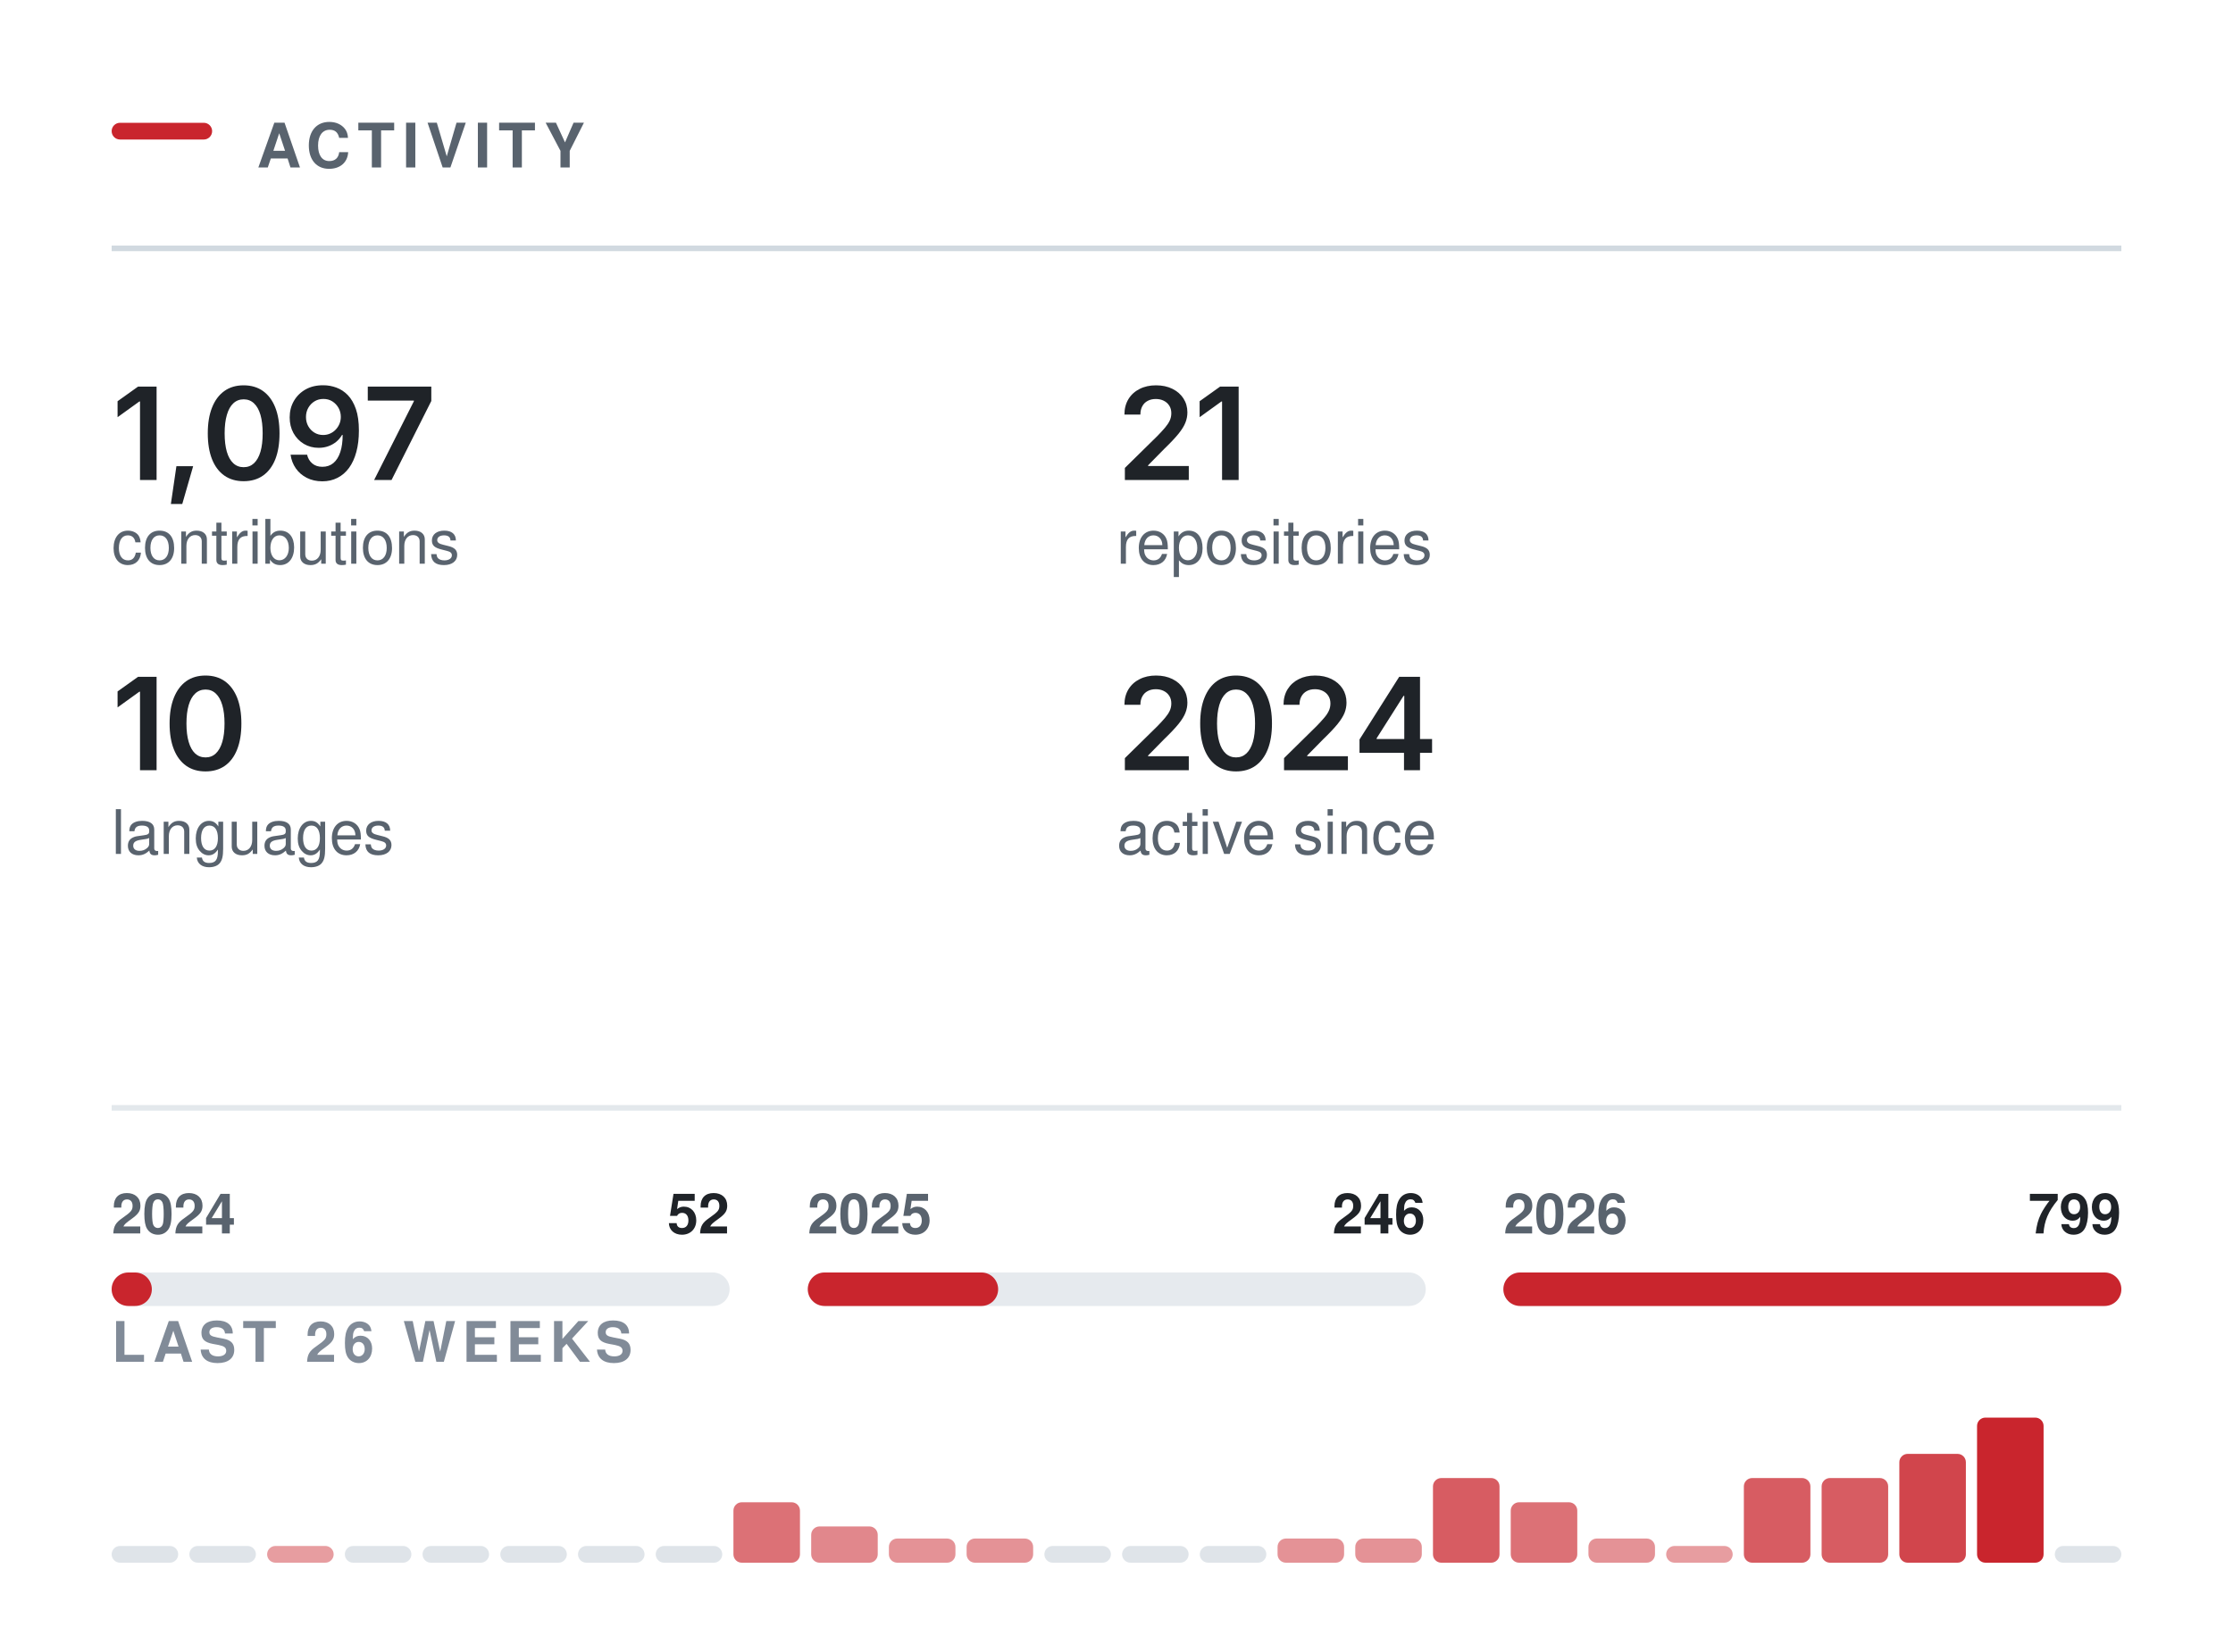
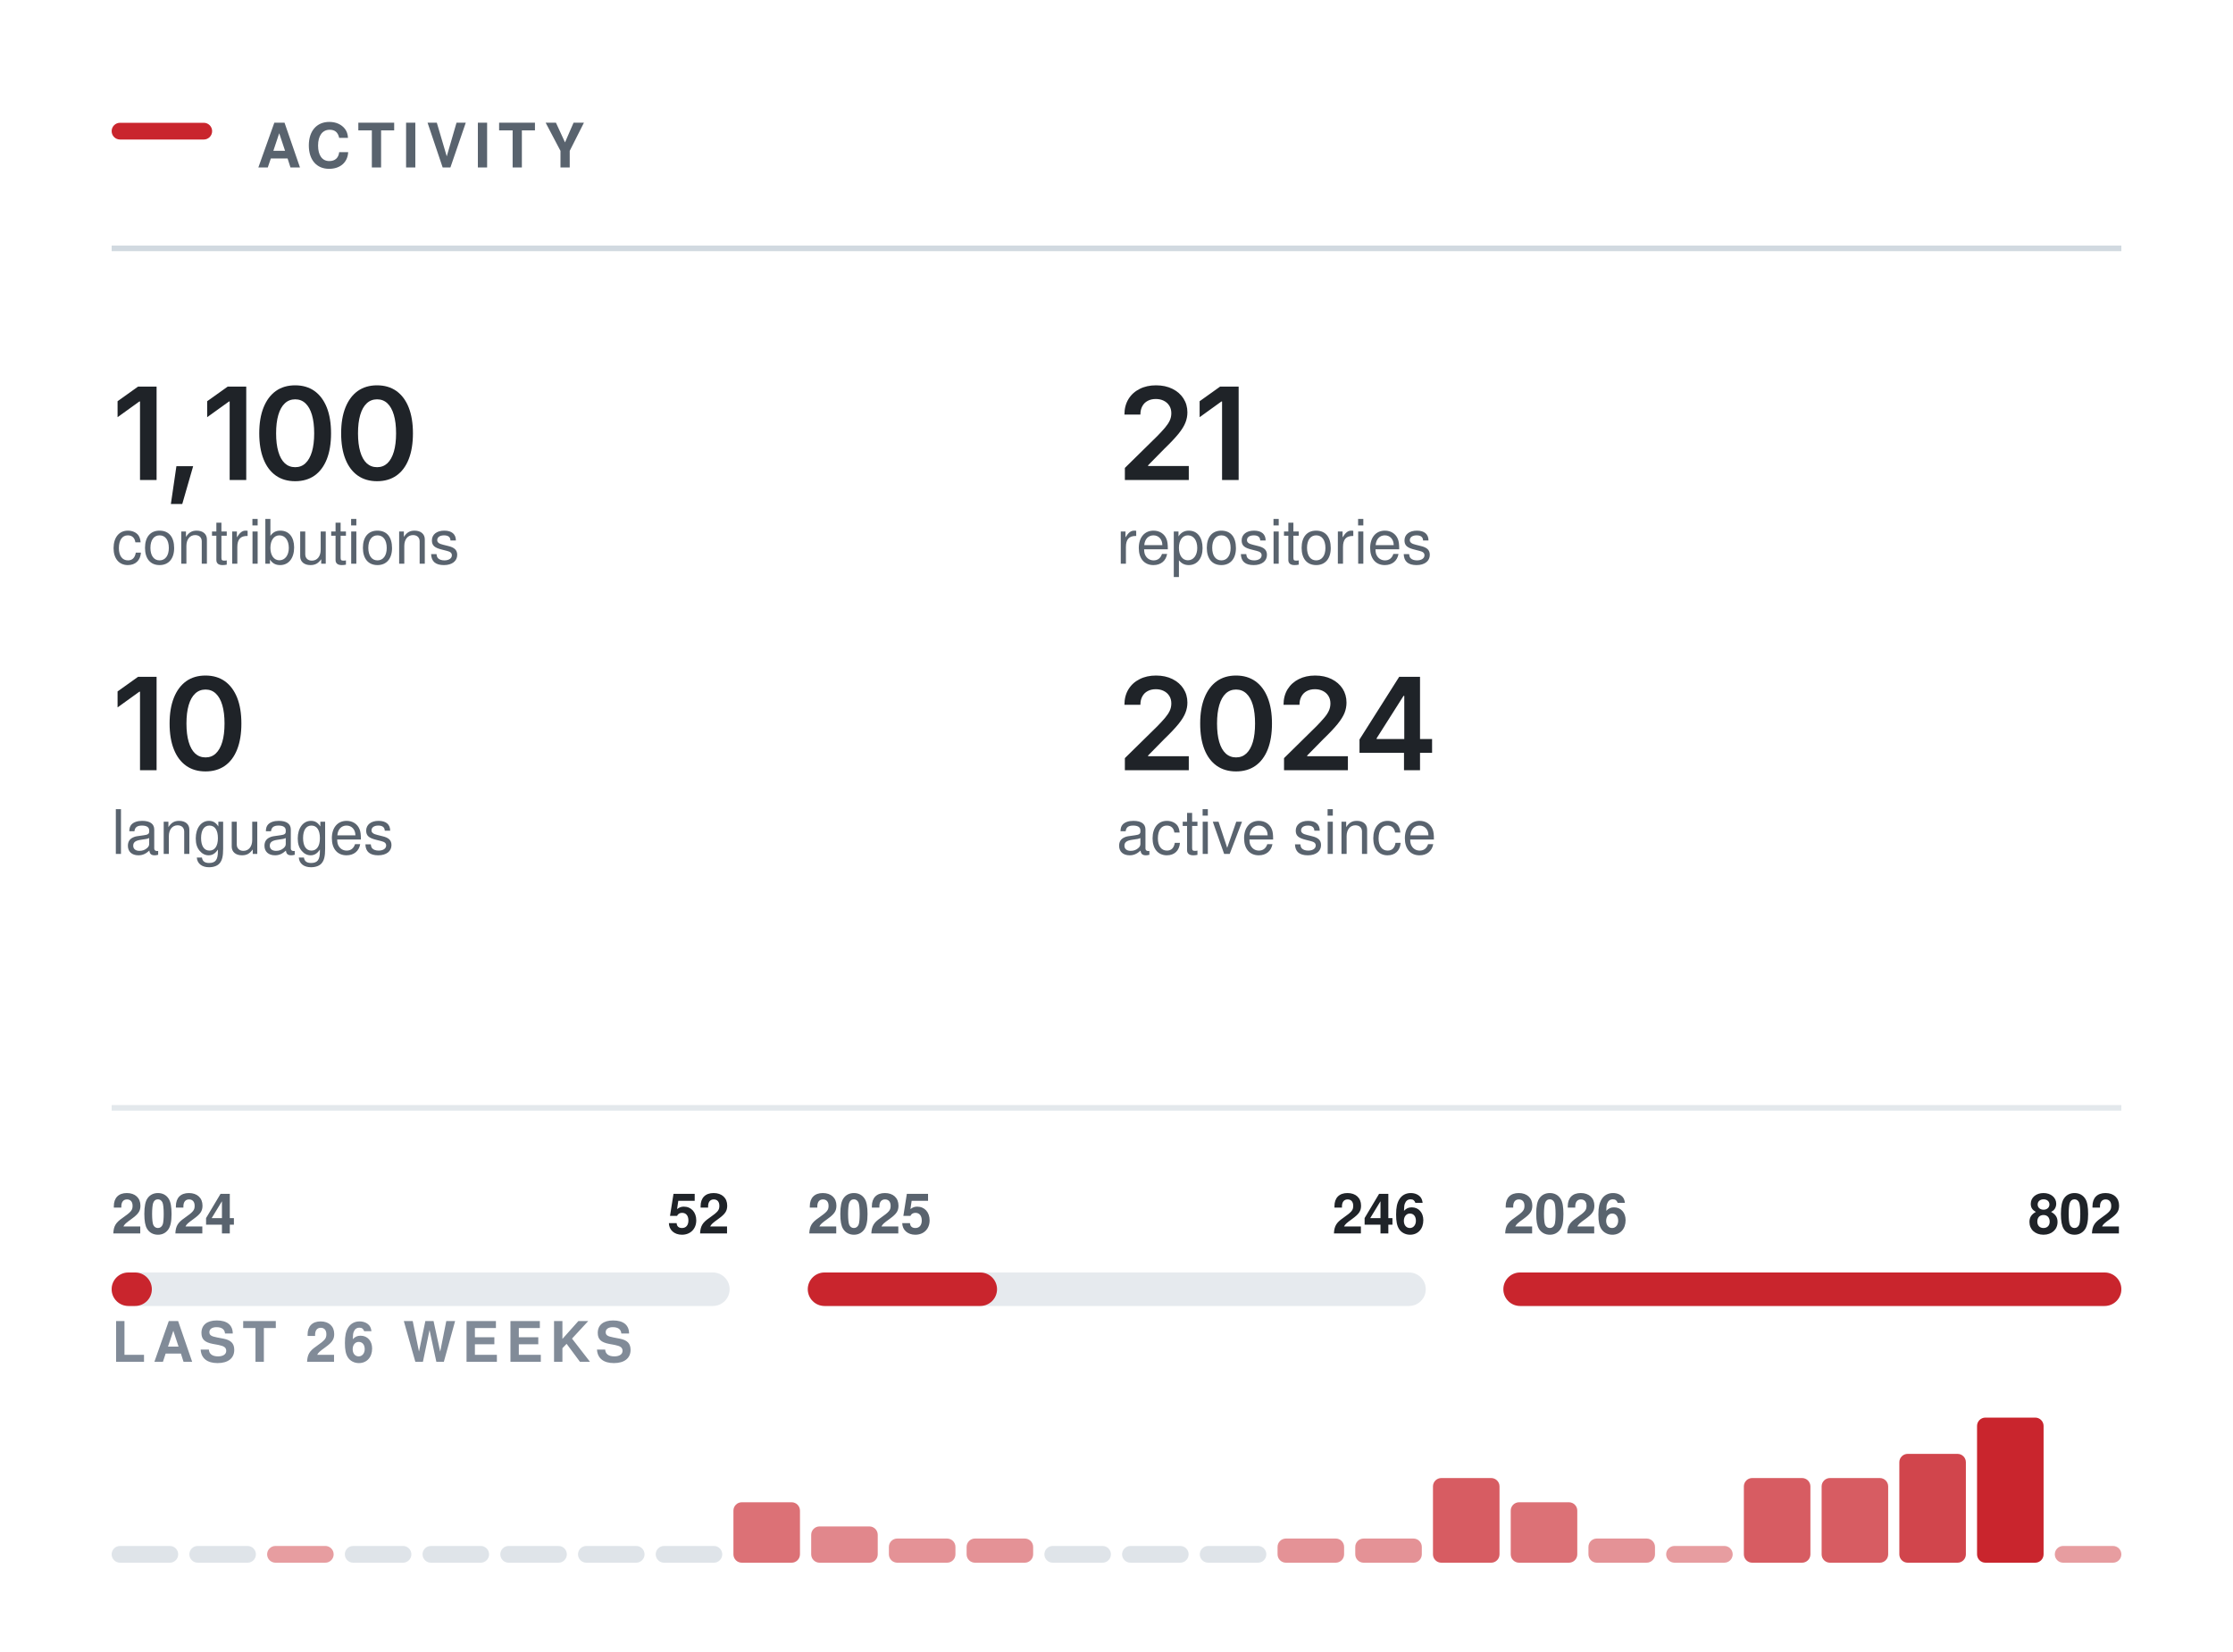
<svg xmlns="http://www.w3.org/2000/svg" width="400" height="296" viewBox="0 0 400 296" role="img" aria-labelledby="t" fill="none">
  <rect x="20.00" y="22.00" width="18" height="3" rx="1.5" fill="#C9252D" />
  <text x="46.00" y="30.00" font-family="-apple-system,BlinkMacSystemFont,&quot;Segoe UI&quot;,Helvetica,Arial,&quot;Apple Color Emoji&quot;,&quot;Segoe UI Emoji&quot;,sans-serif" font-size="11" font-weight="600" fill="#59636e" letter-spacing="1.3">ACTIVITY</text>
  <line x1="20.00" y1="44.5" x2="380.00" y2="44.5" stroke="#d1d9e0" stroke-width="1" />
  <g transform="translate(20.00,86.00)">
-     <path d="M8.05 -16.73V0H5.08V-14.06H4.96L1.06 -11.25V-14.11L4.73 -16.73Z M10.61 4.3 11.6 -2.47H14.6L12.65 4.3Z M23.64 0.22Q21.62 0.22 20.18 -0.79Q18.74 -1.81 17.98 -3.72Q17.22 -5.64 17.22 -8.36Q17.22 -11.07 17.99 -12.99Q18.75 -14.91 20.19 -15.94Q21.62 -16.96 23.64 -16.96Q25.67 -16.96 27.11 -15.94Q28.55 -14.91 29.31 -12.99Q30.07 -11.07 30.07 -8.36Q30.07 -5.64 29.32 -3.72Q28.56 -1.81 27.12 -0.79Q25.68 0.22 23.64 0.22ZM23.65 -2.29Q24.74 -2.29 25.5 -3Q26.26 -3.72 26.66 -5.07Q27.05 -6.42 27.05 -8.36Q27.05 -10.3 26.66 -11.66Q26.26 -13.02 25.5 -13.73Q24.74 -14.45 23.65 -14.45Q22.55 -14.45 21.79 -13.73Q21.03 -13.02 20.64 -11.66Q20.24 -10.3 20.24 -8.36Q20.24 -6.42 20.63 -5.07Q21.02 -3.72 21.79 -3Q22.55 -2.29 23.65 -2.29Z M37.75 0.24Q36.18 0.24 34.96 -0.38Q33.74 -1 32.99 -2.08Q32.24 -3.16 32.05 -4.53H35.01Q35.23 -3.56 35.94 -2.96Q36.64 -2.36 37.75 -2.36Q38.92 -2.36 39.73 -3.04Q40.54 -3.73 40.96 -5.01Q41.38 -6.29 41.38 -8.07H41.27Q40.86 -7.36 40.23 -6.84Q39.59 -6.32 38.79 -6.04Q38 -5.76 37.09 -5.76Q35.63 -5.76 34.44 -6.46Q33.26 -7.17 32.57 -8.4Q31.89 -9.64 31.89 -11.21Q31.89 -12.86 32.65 -14.17Q33.42 -15.49 34.77 -16.24Q36.13 -16.99 37.94 -16.97Q39.13 -16.97 40.26 -16.55Q41.39 -16.14 42.3 -15.21Q43.21 -14.27 43.75 -12.72Q44.29 -11.16 44.29 -8.86Q44.29 -6.7 43.83 -5.02Q43.38 -3.34 42.52 -2.16Q41.66 -0.99 40.45 -0.38Q39.24 0.24 37.75 0.24ZM37.89 -8.06Q38.56 -8.06 39.14 -8.32Q39.72 -8.58 40.14 -9.03Q40.57 -9.48 40.81 -10.06Q41.05 -10.65 41.05 -11.31Q41.05 -12.17 40.65 -12.9Q40.24 -13.63 39.54 -14.08Q38.84 -14.52 37.93 -14.52Q37.04 -14.52 36.34 -14.09Q35.64 -13.66 35.22 -12.92Q34.81 -12.19 34.81 -11.28Q34.81 -10.38 35.21 -9.65Q35.62 -8.92 36.31 -8.49Q37 -8.06 37.89 -8.06Z M47.02 0 54.14 -14.11V-14.22H45.88V-16.73H57.26V-14.15L50.14 0Z" fill="#1f2328" />
+     <path d="M8.05 -16.73V0H5.08V-14.06H4.96L1.06 -11.25V-14.11L4.73 -16.73Z M10.61 4.3 11.6 -2.47H14.6L12.65 4.3Z M24.11 -16.73V0H21.14V-14.06H21.02L17.11 -11.25V-14.11L20.79 -16.73Z M32.87 0.22Q30.84 0.22 29.41 -0.79Q27.97 -1.81 27.21 -3.72Q26.44 -5.64 26.44 -8.36Q26.44 -11.07 27.21 -12.99Q27.98 -14.91 29.41 -15.94Q30.84 -16.96 32.87 -16.96Q34.9 -16.96 36.34 -15.94Q37.77 -14.91 38.54 -12.99Q39.3 -11.07 39.3 -8.36Q39.3 -5.64 38.54 -3.72Q37.78 -1.81 36.35 -0.79Q34.91 0.22 32.87 0.22ZM32.88 -2.29Q33.97 -2.29 34.72 -3Q35.48 -3.72 35.88 -5.07Q36.28 -6.42 36.28 -8.36Q36.28 -10.3 35.88 -11.66Q35.48 -13.02 34.72 -13.73Q33.97 -14.45 32.88 -14.45Q31.78 -14.45 31.02 -13.73Q30.26 -13.02 29.86 -11.66Q29.46 -10.3 29.46 -8.36Q29.46 -6.42 29.86 -5.07Q30.25 -3.72 31.01 -3Q31.78 -2.29 32.88 -2.29Z M47.54 0.22Q45.52 0.22 44.08 -0.79Q42.64 -1.81 41.88 -3.72Q41.11 -5.64 41.11 -8.36Q41.11 -11.07 41.88 -12.99Q42.65 -14.91 44.08 -15.94Q45.52 -16.96 47.54 -16.96Q49.57 -16.96 51.01 -15.94Q52.45 -14.91 53.21 -12.99Q53.97 -11.07 53.97 -8.36Q53.97 -5.64 53.21 -3.72Q52.46 -1.81 51.02 -0.79Q49.58 0.22 47.54 0.22ZM47.55 -2.29Q48.64 -2.29 49.4 -3Q50.15 -3.72 50.55 -5.07Q50.95 -6.42 50.95 -8.36Q50.95 -10.3 50.55 -11.66Q50.15 -13.02 49.4 -13.73Q48.64 -14.45 47.55 -14.45Q46.45 -14.45 45.69 -13.73Q44.93 -13.02 44.53 -11.66Q44.13 -10.3 44.13 -8.36Q44.13 -6.42 44.53 -5.07Q44.92 -3.72 45.68 -3Q46.45 -2.29 47.55 -2.29Z" fill="#1f2328" />
  </g>
  <text x="20.00" y="101.00" font-family="-apple-system,BlinkMacSystemFont,&quot;Segoe UI&quot;,Helvetica,Arial,&quot;Apple Color Emoji&quot;,&quot;Segoe UI Emoji&quot;,sans-serif" font-size="11" font-weight="400" fill="#59636e">contributions</text>
  <g transform="translate(200.00,86.00)">
    <path d="M1.5 0V-2.16L7.31 -7.87Q8.13 -8.71 8.69 -9.37Q9.24 -10.02 9.53 -10.63Q9.82 -11.24 9.82 -11.96Q9.82 -12.75 9.45 -13.32Q9.09 -13.89 8.46 -14.2Q7.84 -14.51 7.04 -14.51Q6.2 -14.51 5.58 -14.17Q4.95 -13.84 4.62 -13.21Q4.28 -12.59 4.28 -11.72H1.42Q1.42 -13.31 2.14 -14.49Q2.86 -15.67 4.14 -16.31Q5.41 -16.96 7.08 -16.96Q8.75 -16.96 10.02 -16.33Q11.29 -15.7 11.99 -14.61Q12.7 -13.51 12.7 -12.11Q12.7 -11.17 12.35 -10.29Q12.01 -9.4 11.11 -8.28Q10.21 -7.17 8.57 -5.59L5.66 -2.63V-2.5H12.95V0Z M21.88 -16.73V0H18.91V-14.06H18.79L14.89 -11.25V-14.11L18.56 -16.73Z" fill="#1f2328" />
  </g>
  <text x="200.00" y="101.00" font-family="-apple-system,BlinkMacSystemFont,&quot;Segoe UI&quot;,Helvetica,Arial,&quot;Apple Color Emoji&quot;,&quot;Segoe UI Emoji&quot;,sans-serif" font-size="11" font-weight="400" fill="#59636e">repositories</text>
  <g transform="translate(20.00,138.00)">
    <path d="M8.05 -16.73V0H5.08V-14.06H4.96L1.06 -11.25V-14.11L4.73 -16.73Z M16.81 0.22Q14.78 0.22 13.35 -0.79Q11.91 -1.81 11.15 -3.72Q10.38 -5.64 10.38 -8.36Q10.38 -11.07 11.15 -12.99Q11.92 -14.91 13.35 -15.94Q14.78 -16.96 16.81 -16.96Q18.84 -16.96 20.28 -15.94Q21.71 -14.91 22.48 -12.99Q23.24 -11.07 23.24 -8.36Q23.24 -5.64 22.48 -3.72Q21.73 -1.81 20.29 -0.79Q18.85 0.22 16.81 0.22ZM16.82 -2.29Q17.91 -2.29 18.66 -3Q19.42 -3.72 19.82 -5.07Q20.22 -6.42 20.22 -8.36Q20.22 -10.3 19.82 -11.66Q19.42 -13.02 18.66 -13.73Q17.91 -14.45 16.82 -14.45Q15.72 -14.45 14.96 -13.73Q14.2 -13.02 13.8 -11.66Q13.4 -10.3 13.4 -8.36Q13.4 -6.42 13.8 -5.07Q14.19 -3.72 14.95 -3Q15.72 -2.29 16.82 -2.29Z" fill="#1f2328" />
  </g>
  <text x="20.00" y="153.00" font-family="-apple-system,BlinkMacSystemFont,&quot;Segoe UI&quot;,Helvetica,Arial,&quot;Apple Color Emoji&quot;,&quot;Segoe UI Emoji&quot;,sans-serif" font-size="11" font-weight="400" fill="#59636e">languages</text>
  <g transform="translate(200.00,138.00)">
    <path d="M1.5 0V-2.16L7.31 -7.87Q8.13 -8.71 8.69 -9.37Q9.24 -10.02 9.53 -10.63Q9.82 -11.24 9.82 -11.96Q9.82 -12.75 9.45 -13.32Q9.09 -13.89 8.46 -14.2Q7.84 -14.51 7.04 -14.51Q6.2 -14.51 5.58 -14.17Q4.95 -13.84 4.62 -13.21Q4.28 -12.59 4.28 -11.72H1.42Q1.42 -13.31 2.14 -14.49Q2.86 -15.67 4.14 -16.31Q5.41 -16.96 7.08 -16.96Q8.75 -16.96 10.02 -16.33Q11.29 -15.7 11.99 -14.61Q12.7 -13.51 12.7 -12.11Q12.7 -11.17 12.35 -10.29Q12.01 -9.4 11.11 -8.28Q10.21 -7.17 8.57 -5.59L5.66 -2.63V-2.5H12.95V0Z M21.41 0.22Q19.39 0.22 17.95 -0.79Q16.51 -1.81 15.75 -3.72Q14.99 -5.64 14.99 -8.36Q14.99 -11.07 15.76 -12.99Q16.53 -14.91 17.96 -15.94Q19.39 -16.96 21.41 -16.96Q23.44 -16.96 24.88 -15.94Q26.32 -14.91 27.08 -12.99Q27.85 -11.07 27.85 -8.36Q27.85 -5.64 27.09 -3.72Q26.33 -1.81 24.89 -0.79Q23.45 0.22 21.41 0.22ZM21.42 -2.29Q22.51 -2.29 23.27 -3Q24.03 -3.72 24.43 -5.07Q24.82 -6.42 24.82 -8.36Q24.82 -10.3 24.43 -11.66Q24.03 -13.02 23.27 -13.73Q22.51 -14.45 21.42 -14.45Q20.32 -14.45 19.56 -13.73Q18.81 -13.02 18.41 -11.66Q18.01 -10.3 18.01 -8.36Q18.01 -6.42 18.4 -5.07Q18.79 -3.72 19.56 -3Q20.32 -2.29 21.42 -2.29Z M30.01 0V-2.16L35.81 -7.87Q36.63 -8.71 37.19 -9.37Q37.75 -10.02 38.03 -10.63Q38.32 -11.24 38.32 -11.96Q38.32 -12.75 37.95 -13.32Q37.59 -13.89 36.96 -14.2Q36.34 -14.51 35.54 -14.51Q34.7 -14.51 34.08 -14.17Q33.46 -13.84 33.12 -13.21Q32.78 -12.59 32.78 -11.72H29.92Q29.92 -13.31 30.64 -14.49Q31.37 -15.67 32.64 -16.31Q33.92 -16.96 35.58 -16.96Q37.25 -16.96 38.52 -16.33Q39.79 -15.7 40.5 -14.61Q41.2 -13.51 41.2 -12.11Q41.2 -11.17 40.86 -10.29Q40.51 -9.4 39.61 -8.28Q38.71 -7.17 37.07 -5.59L34.16 -2.63V-2.5H41.45V0Z M43.53 -3.11V-5.5L50.64 -16.73H52.62V-13.32H51.42L46.6 -5.72V-5.58H56.53V-3.11ZM51.5 0V-3.83L51.55 -4.92V-16.73H54.37V0Z" fill="#1f2328" />
  </g>
  <text x="200.00" y="153.00" font-family="-apple-system,BlinkMacSystemFont,&quot;Segoe UI&quot;,Helvetica,Arial,&quot;Apple Color Emoji&quot;,&quot;Segoe UI Emoji&quot;,sans-serif" font-size="11" font-weight="400" fill="#59636e">active since</text>
  <line x1="20.00" y1="198.5" x2="380.00" y2="198.5" stroke="#d1d9e0" stroke-width="1" opacity="0.6" />
  <rect x="20.0" y="228" width="110.7" height="6" rx="3" fill="#d1d9e0" opacity="0.55" />
  <rect x="20.0" y="228" width="7.2" height="6" rx="3" fill="#C9252D" />
  <text x="20.00" y="221.00" font-family="-apple-system,BlinkMacSystemFont,&quot;Segoe UI&quot;,Helvetica,Arial,&quot;Apple Color Emoji&quot;,&quot;Segoe UI Emoji&quot;,sans-serif" font-size="10" font-weight="600" fill="#59636e">2024</text>
  <text x="130.67" y="221.00" font-family="-apple-system,BlinkMacSystemFont,&quot;Segoe UI&quot;,Helvetica,Arial,&quot;Apple Color Emoji&quot;,&quot;Segoe UI Emoji&quot;,sans-serif" font-size="10" font-weight="600" fill="#1f2328" text-anchor="end">52</text>
  <rect x="144.7" y="228" width="110.7" height="6" rx="3" fill="#d1d9e0" opacity="0.55" />
-   <rect x="144.7" y="228" width="34.1" height="6" rx="3" fill="#C9252D" />
+   <rect x="144.7" y="228" width="33.9" height="6" rx="3" fill="#C9252D" />
  <text x="144.67" y="221.00" font-family="-apple-system,BlinkMacSystemFont,&quot;Segoe UI&quot;,Helvetica,Arial,&quot;Apple Color Emoji&quot;,&quot;Segoe UI Emoji&quot;,sans-serif" font-size="10" font-weight="600" fill="#59636e">2025</text>
  <text x="255.33" y="221.00" font-family="-apple-system,BlinkMacSystemFont,&quot;Segoe UI&quot;,Helvetica,Arial,&quot;Apple Color Emoji&quot;,&quot;Segoe UI Emoji&quot;,sans-serif" font-size="10" font-weight="600" fill="#1f2328" text-anchor="end">246</text>
  <rect x="269.3" y="228" width="110.7" height="6" rx="3" fill="#d1d9e0" opacity="0.55" />
  <rect x="269.3" y="228" width="110.7" height="6" rx="3" fill="#C9252D" />
  <text x="269.33" y="221.00" font-family="-apple-system,BlinkMacSystemFont,&quot;Segoe UI&quot;,Helvetica,Arial,&quot;Apple Color Emoji&quot;,&quot;Segoe UI Emoji&quot;,sans-serif" font-size="10" font-weight="600" fill="#59636e">2026</text>
-   <text x="380.00" y="221.00" font-family="-apple-system,BlinkMacSystemFont,&quot;Segoe UI&quot;,Helvetica,Arial,&quot;Apple Color Emoji&quot;,&quot;Segoe UI Emoji&quot;,sans-serif" font-size="10" font-weight="600" fill="#1f2328" text-anchor="end">799</text>
+   <text x="380.00" y="221.00" font-family="-apple-system,BlinkMacSystemFont,&quot;Segoe UI&quot;,Helvetica,Arial,&quot;Apple Color Emoji&quot;,&quot;Segoe UI Emoji&quot;,sans-serif" font-size="10" font-weight="600" fill="#1f2328" text-anchor="end">802</text>
  <text x="20.00" y="244.00" font-family="-apple-system,BlinkMacSystemFont,&quot;Segoe UI&quot;,Helvetica,Arial,&quot;Apple Color Emoji&quot;,&quot;Segoe UI Emoji&quot;,sans-serif" font-size="10" font-weight="600" fill="#818b98" letter-spacing="1.2">LAST 26 WEEKS</text>
  <rect x="20.00" y="277.00" width="11.92" height="3" rx="1.5" fill="#d1d9e0" opacity="0.7" />
  <rect x="33.92" y="277.00" width="11.92" height="3" rx="1.5" fill="#d1d9e0" opacity="0.7" />
  <rect x="47.85" y="277.00" width="11.92" height="3.00" rx="1.5" fill="#C9252D" opacity="0.45" />
  <rect x="61.77" y="277.00" width="11.92" height="3" rx="1.5" fill="#d1d9e0" opacity="0.7" />
  <rect x="75.69" y="277.00" width="11.92" height="3" rx="1.5" fill="#d1d9e0" opacity="0.7" />
  <rect x="89.62" y="277.00" width="11.92" height="3" rx="1.5" fill="#d1d9e0" opacity="0.7" />
  <rect x="103.54" y="277.00" width="11.92" height="3" rx="1.5" fill="#d1d9e0" opacity="0.7" />
  <rect x="117.46" y="277.00" width="11.92" height="3" rx="1.5" fill="#d1d9e0" opacity="0.7" />
  <rect x="131.38" y="269.17" width="11.92" height="10.83" rx="1.5" fill="#C9252D" opacity="0.65" />
  <rect x="145.31" y="273.50" width="11.92" height="6.50" rx="1.5" fill="#C9252D" opacity="0.55" />
  <rect x="159.23" y="275.67" width="11.92" height="4.33" rx="1.5" fill="#C9252D" opacity="0.50" />
  <rect x="173.15" y="275.67" width="11.92" height="4.33" rx="1.5" fill="#C9252D" opacity="0.50" />
  <rect x="187.08" y="277.00" width="11.92" height="3" rx="1.5" fill="#d1d9e0" opacity="0.7" />
  <rect x="201.00" y="277.00" width="11.92" height="3" rx="1.5" fill="#d1d9e0" opacity="0.7" />
  <rect x="214.92" y="277.00" width="11.92" height="3" rx="1.5" fill="#d1d9e0" opacity="0.7" />
  <rect x="228.85" y="275.67" width="11.92" height="4.33" rx="1.5" fill="#C9252D" opacity="0.50" />
  <rect x="242.77" y="275.67" width="11.92" height="4.33" rx="1.5" fill="#C9252D" opacity="0.50" />
  <rect x="256.69" y="264.83" width="11.92" height="15.17" rx="1.5" fill="#C9252D" opacity="0.75" />
  <rect x="270.62" y="269.17" width="11.92" height="10.83" rx="1.5" fill="#C9252D" opacity="0.65" />
  <rect x="284.54" y="275.67" width="11.92" height="4.33" rx="1.5" fill="#C9252D" opacity="0.50" />
  <rect x="298.46" y="277.00" width="11.92" height="3.00" rx="1.5" fill="#C9252D" opacity="0.45" />
  <rect x="312.38" y="264.83" width="11.92" height="15.17" rx="1.5" fill="#C9252D" opacity="0.75" />
  <rect x="326.31" y="264.83" width="11.92" height="15.17" rx="1.5" fill="#C9252D" opacity="0.75" />
  <rect x="340.23" y="260.50" width="11.92" height="19.50" rx="1.5" fill="#C9252D" opacity="0.85" />
  <rect x="354.15" y="254.00" width="11.92" height="26.00" rx="1.5" fill="#C9252D" opacity="1.00" />
-   <rect x="368.08" y="277.00" width="11.92" height="3" rx="1.5" fill="#d1d9e0" opacity="0.7" />
+   <rect x="368.08" y="277.00" width="11.92" height="3.00" rx="1.5" fill="#C9252D" opacity="0.45" />
</svg>
